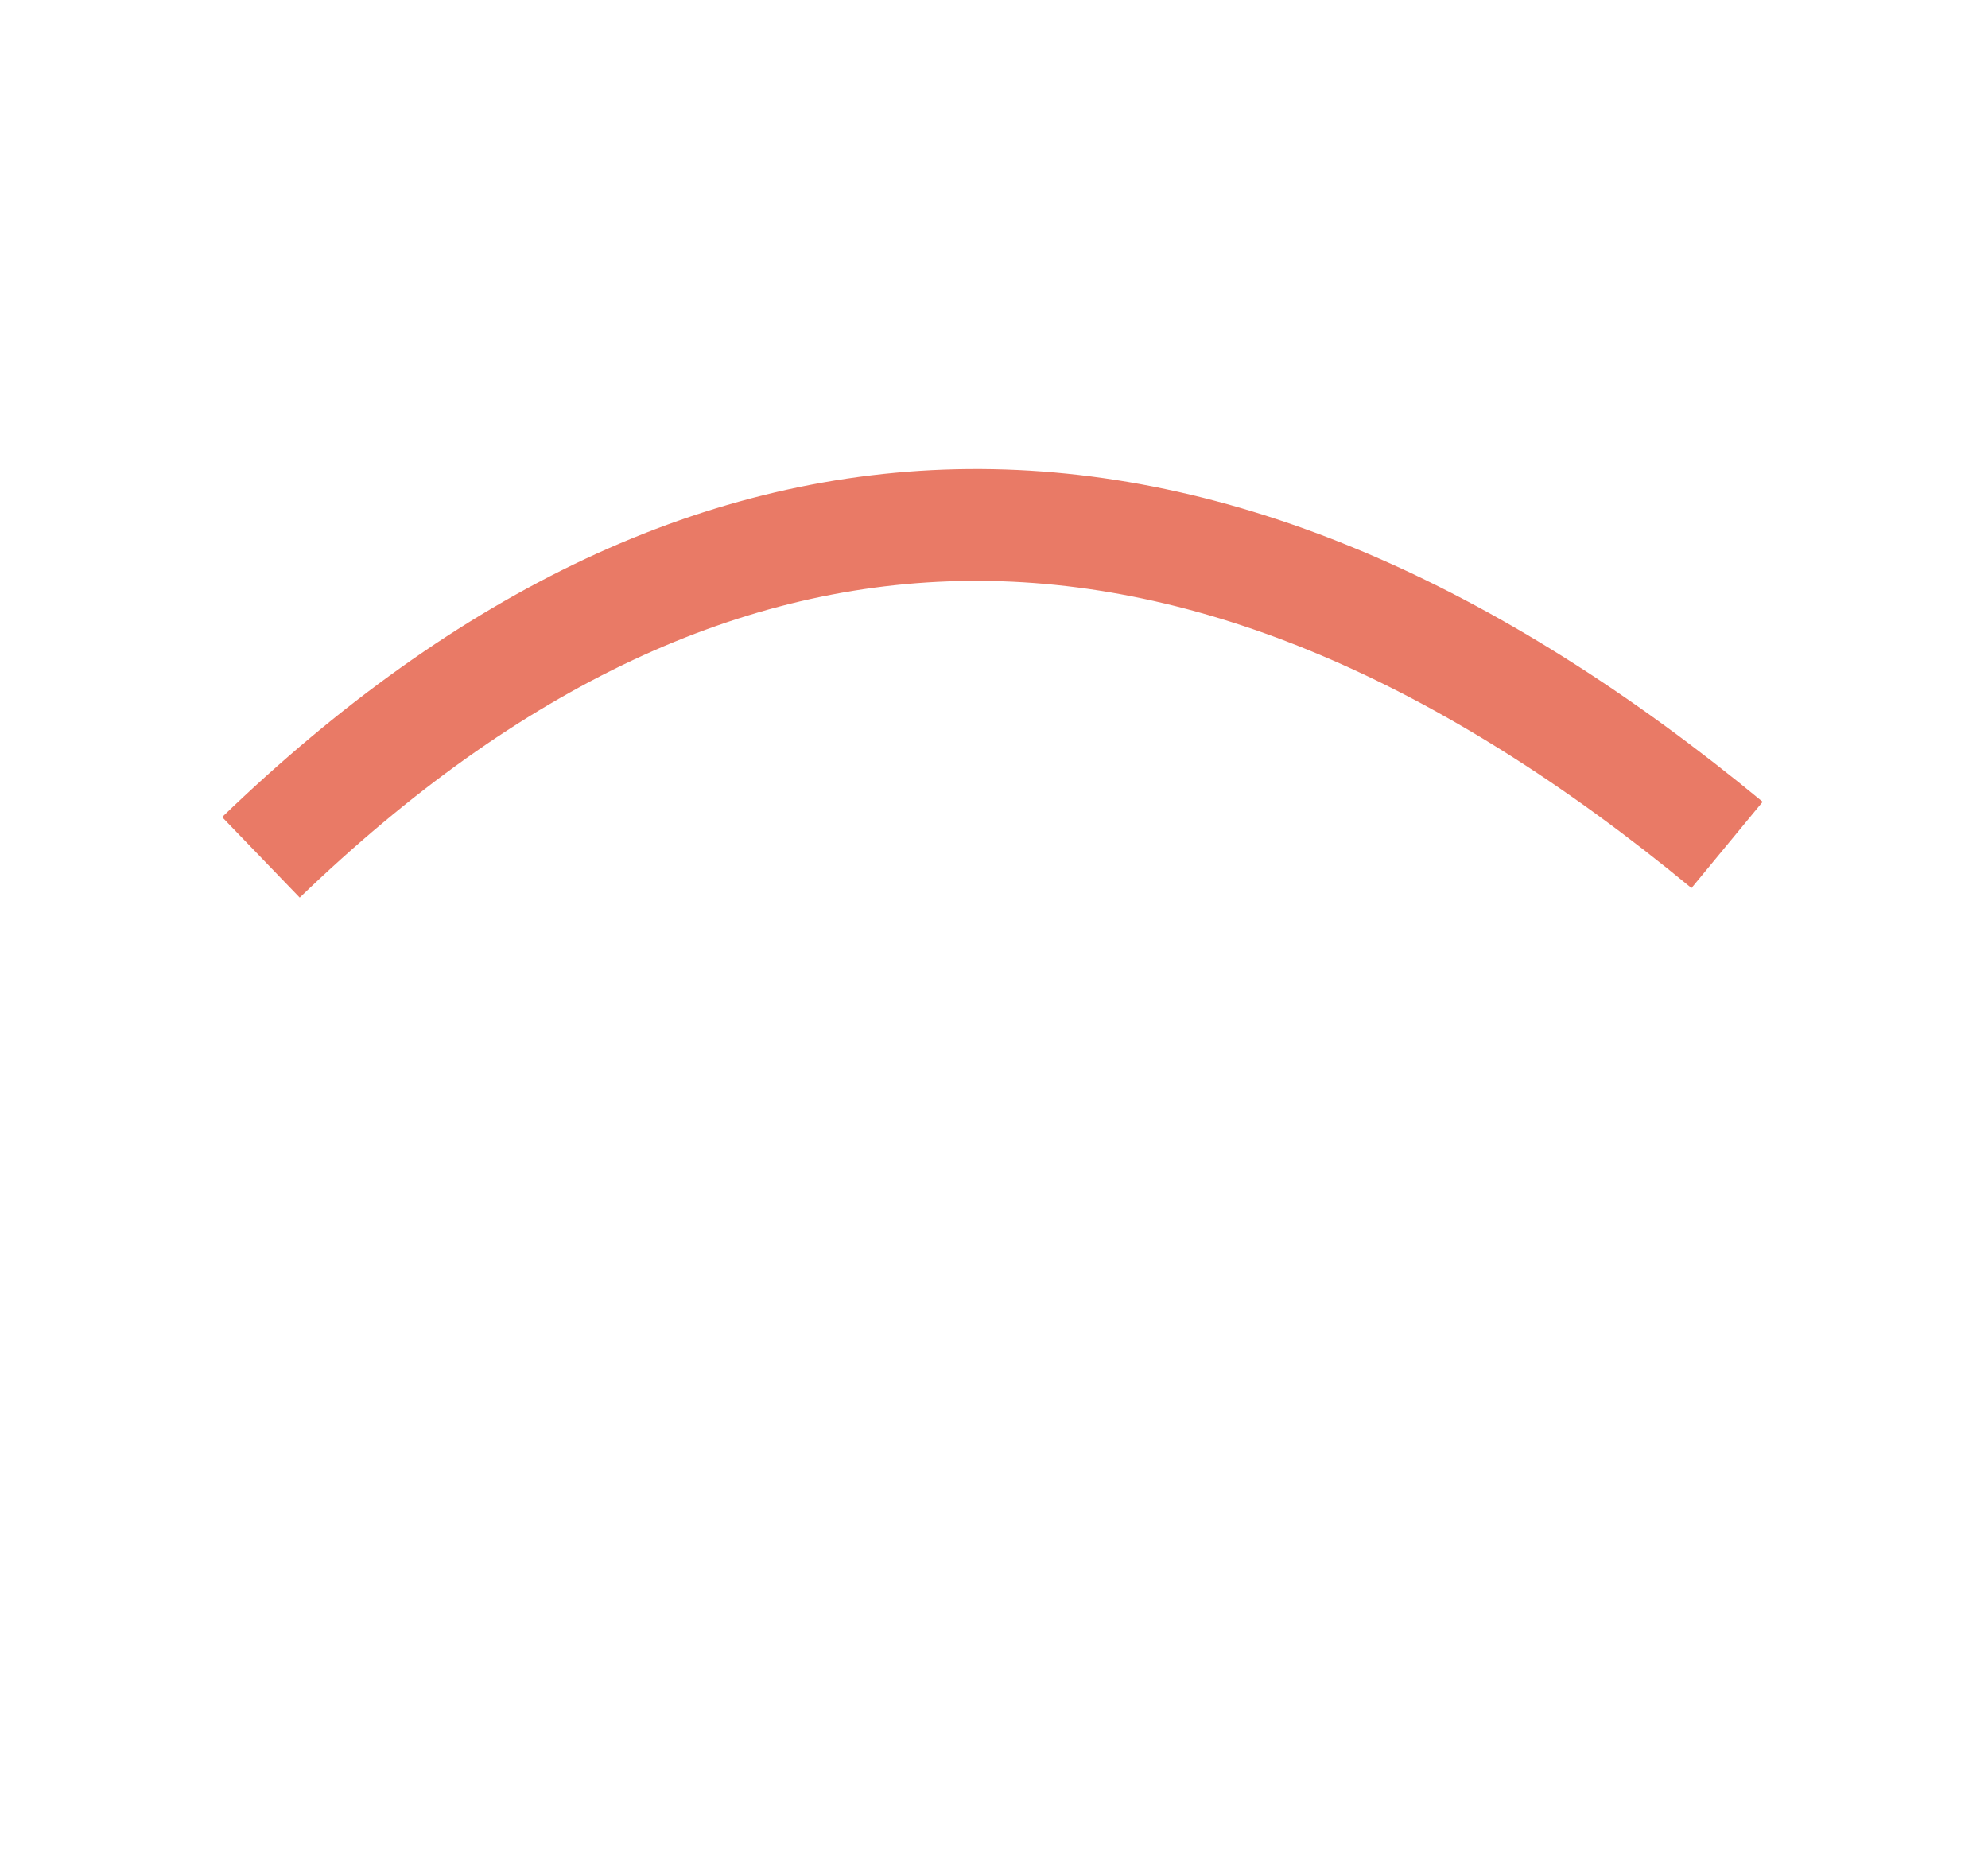
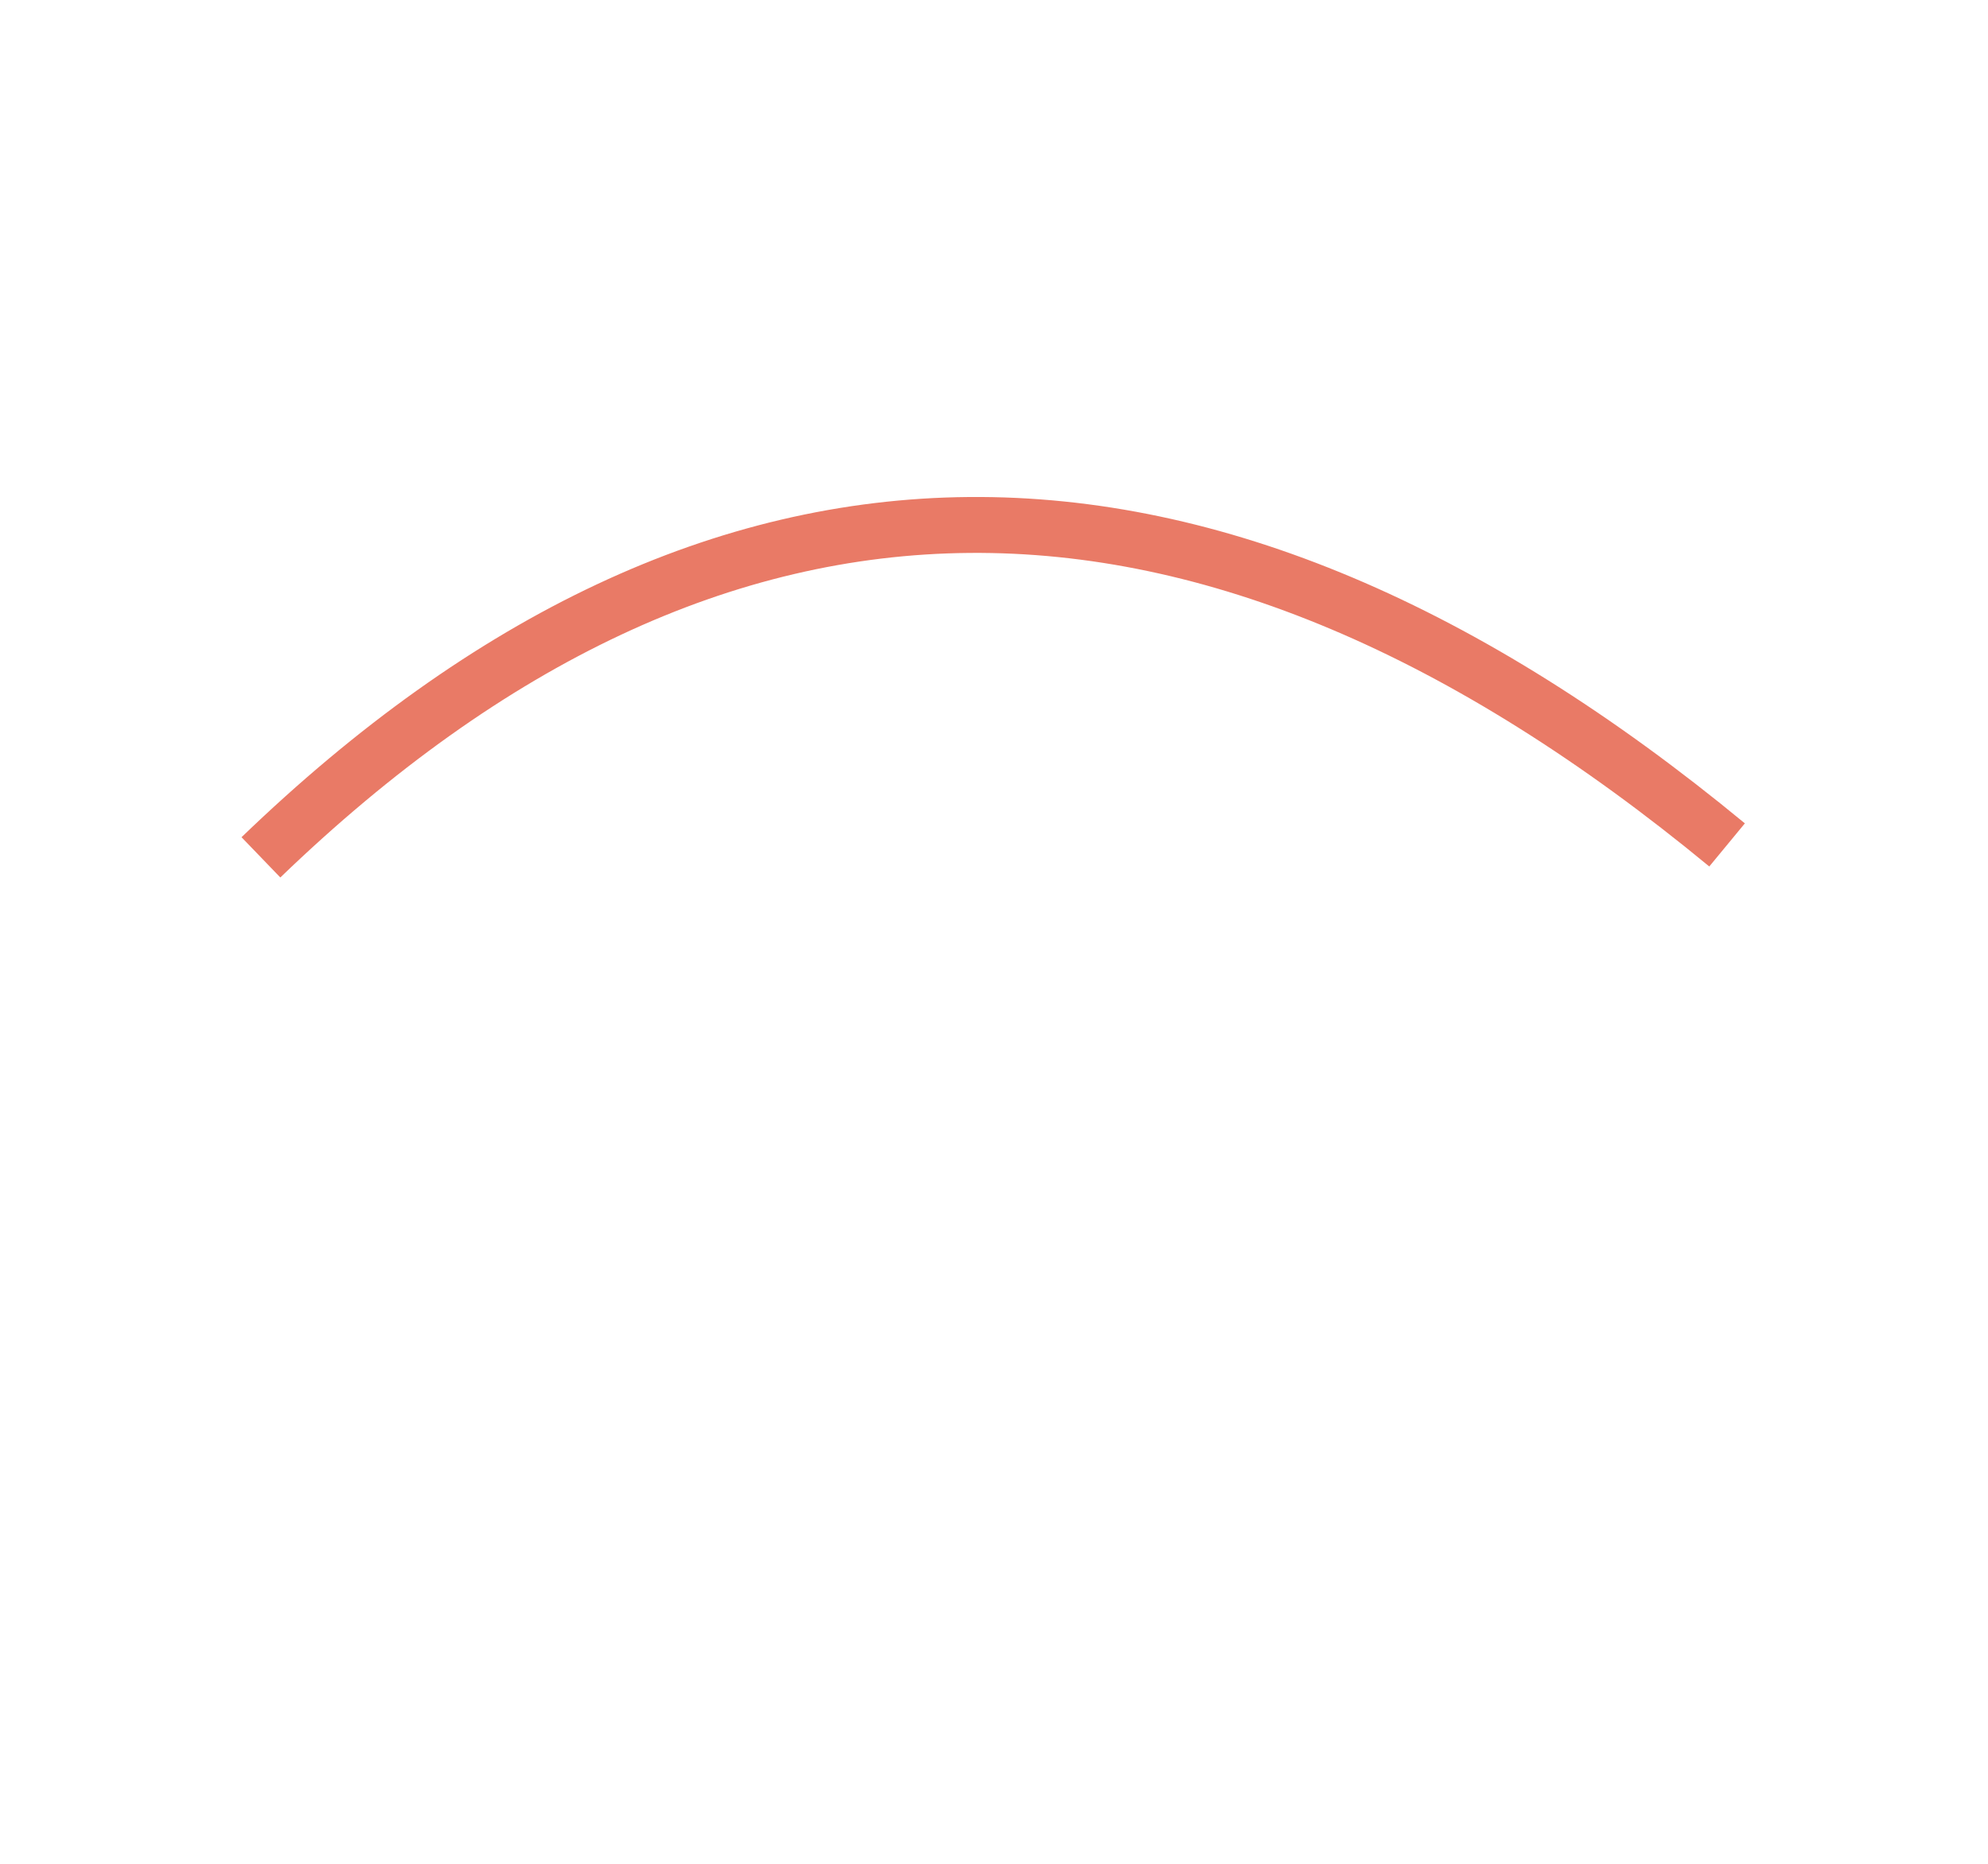
<svg xmlns="http://www.w3.org/2000/svg" viewBox="0 0 320 300">
-   <path d="M42 138 Q152 32 278 136" fill="none" stroke="#E97A66" stroke-width="18" />
+   <path d="M42 138 Q152 32 278 136" fill="none" stroke="#E97A66" stroke-width="9" />
</svg>
